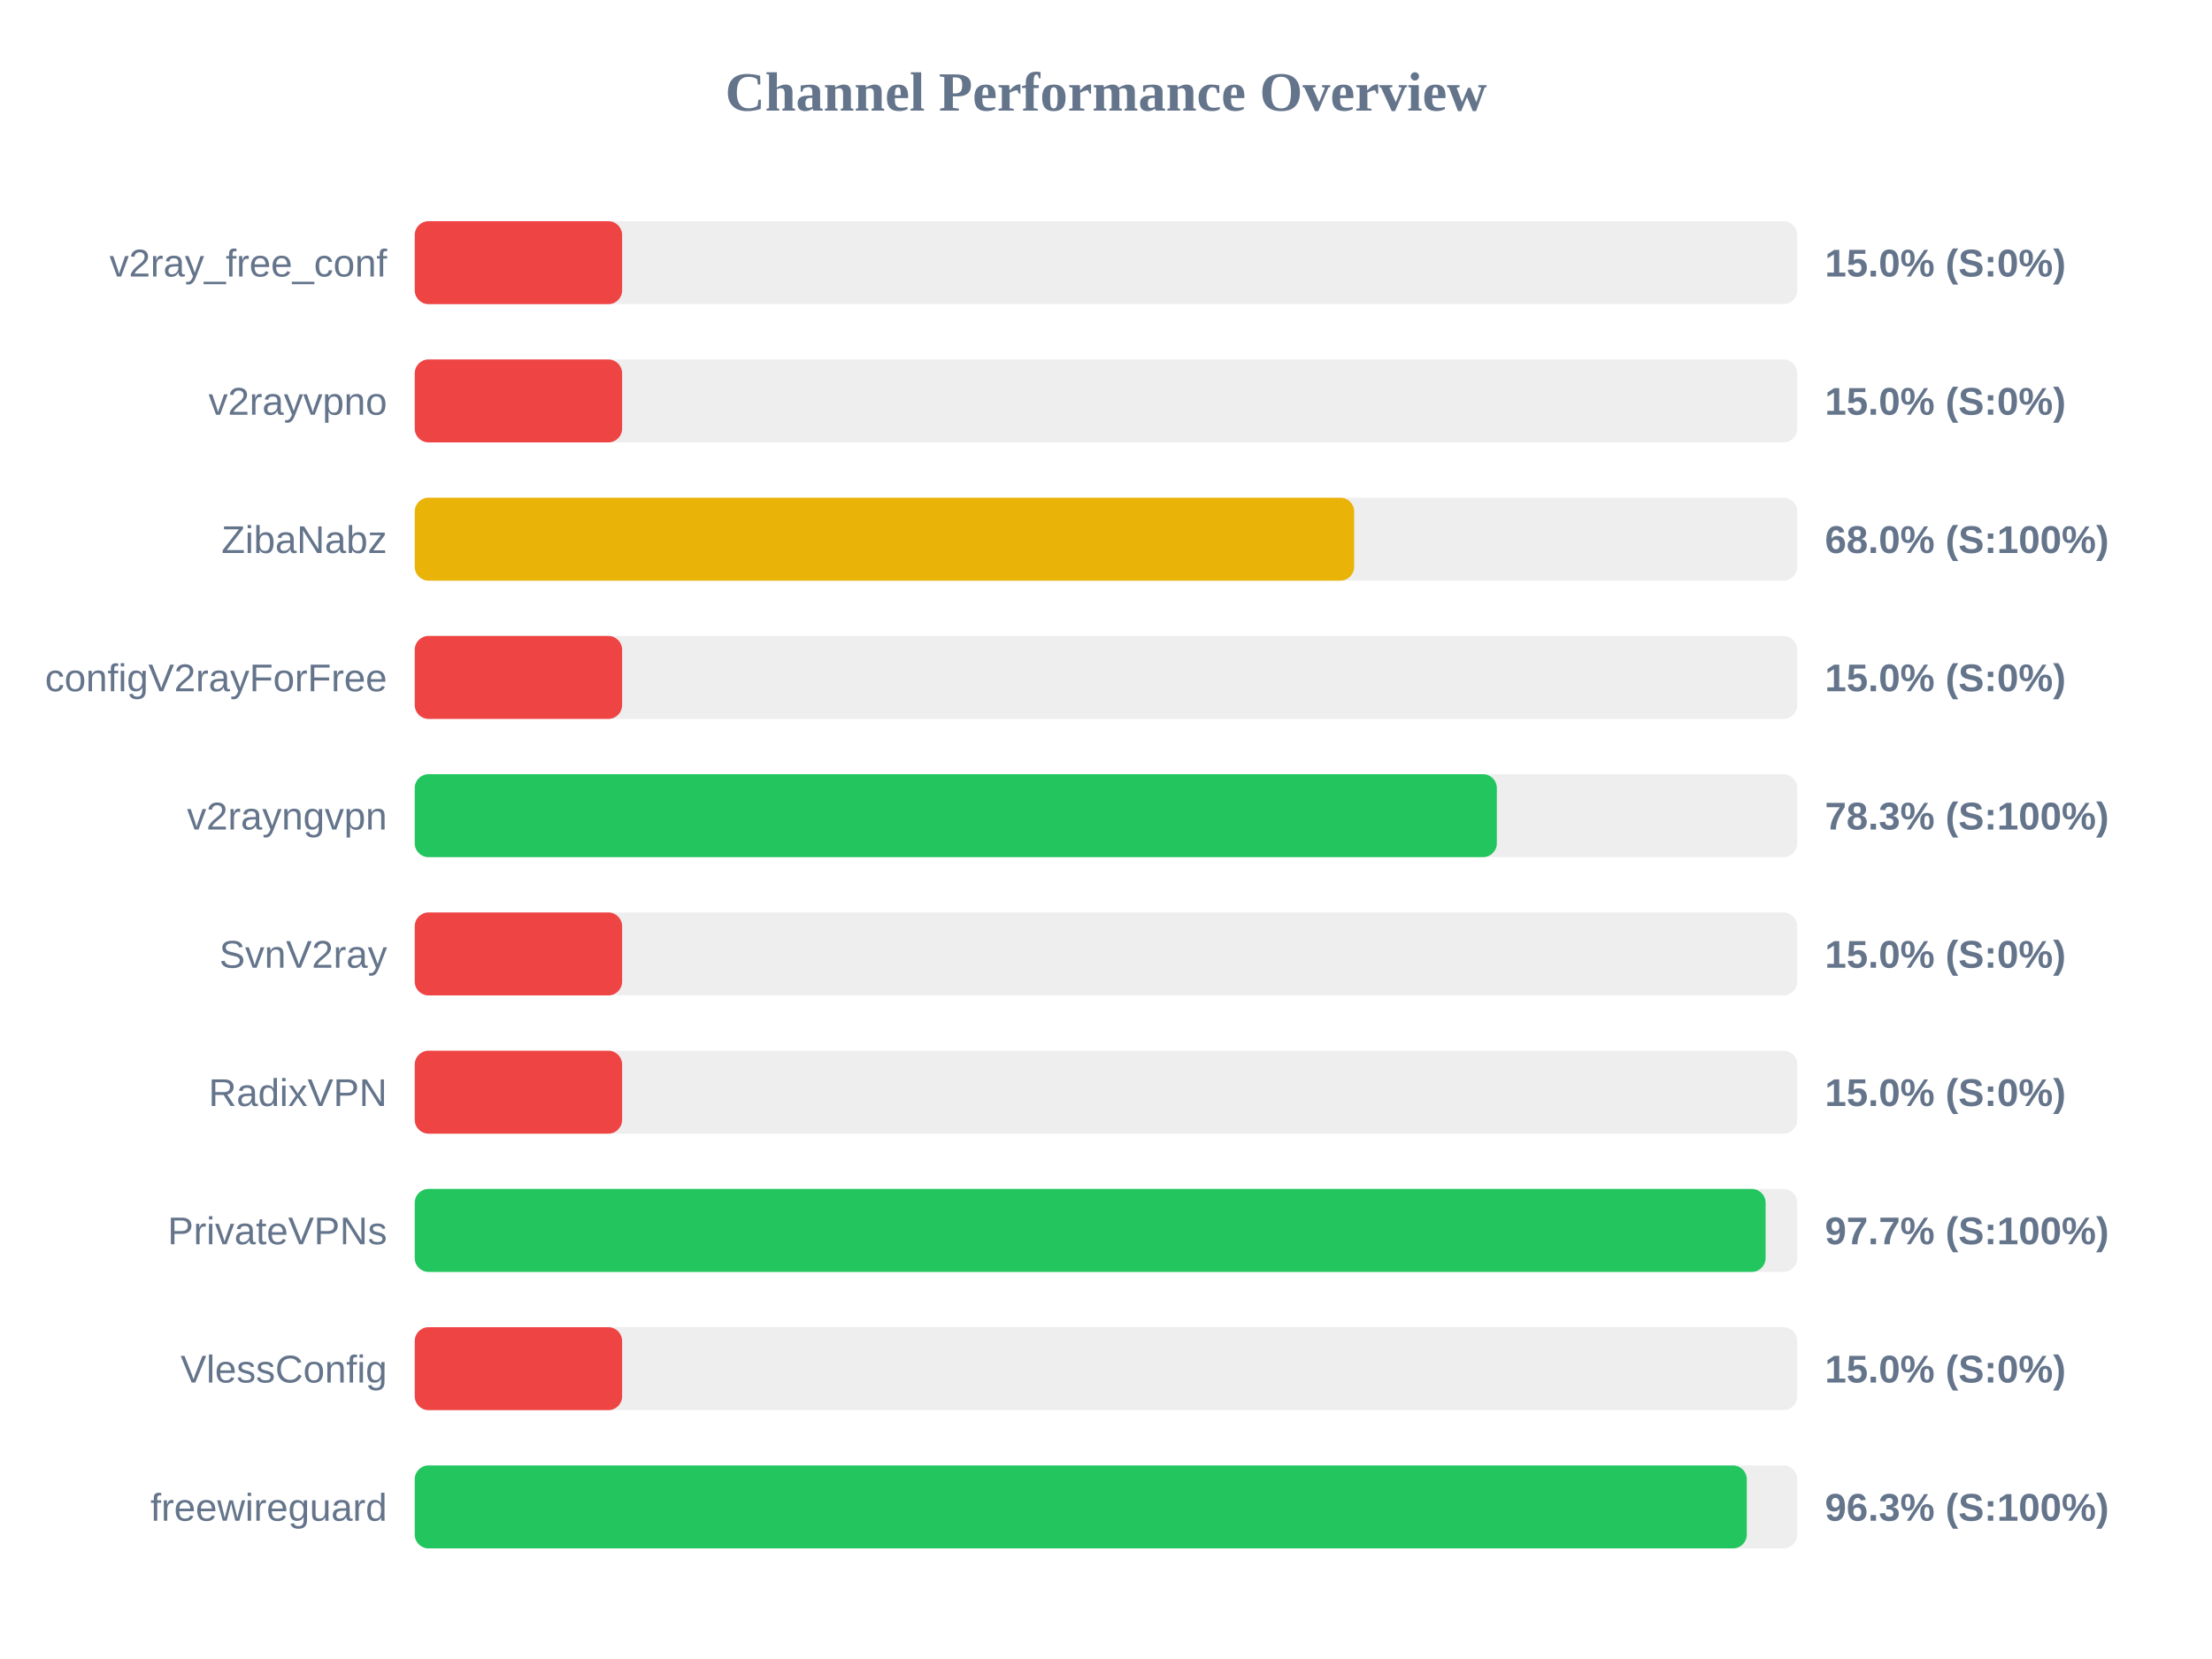
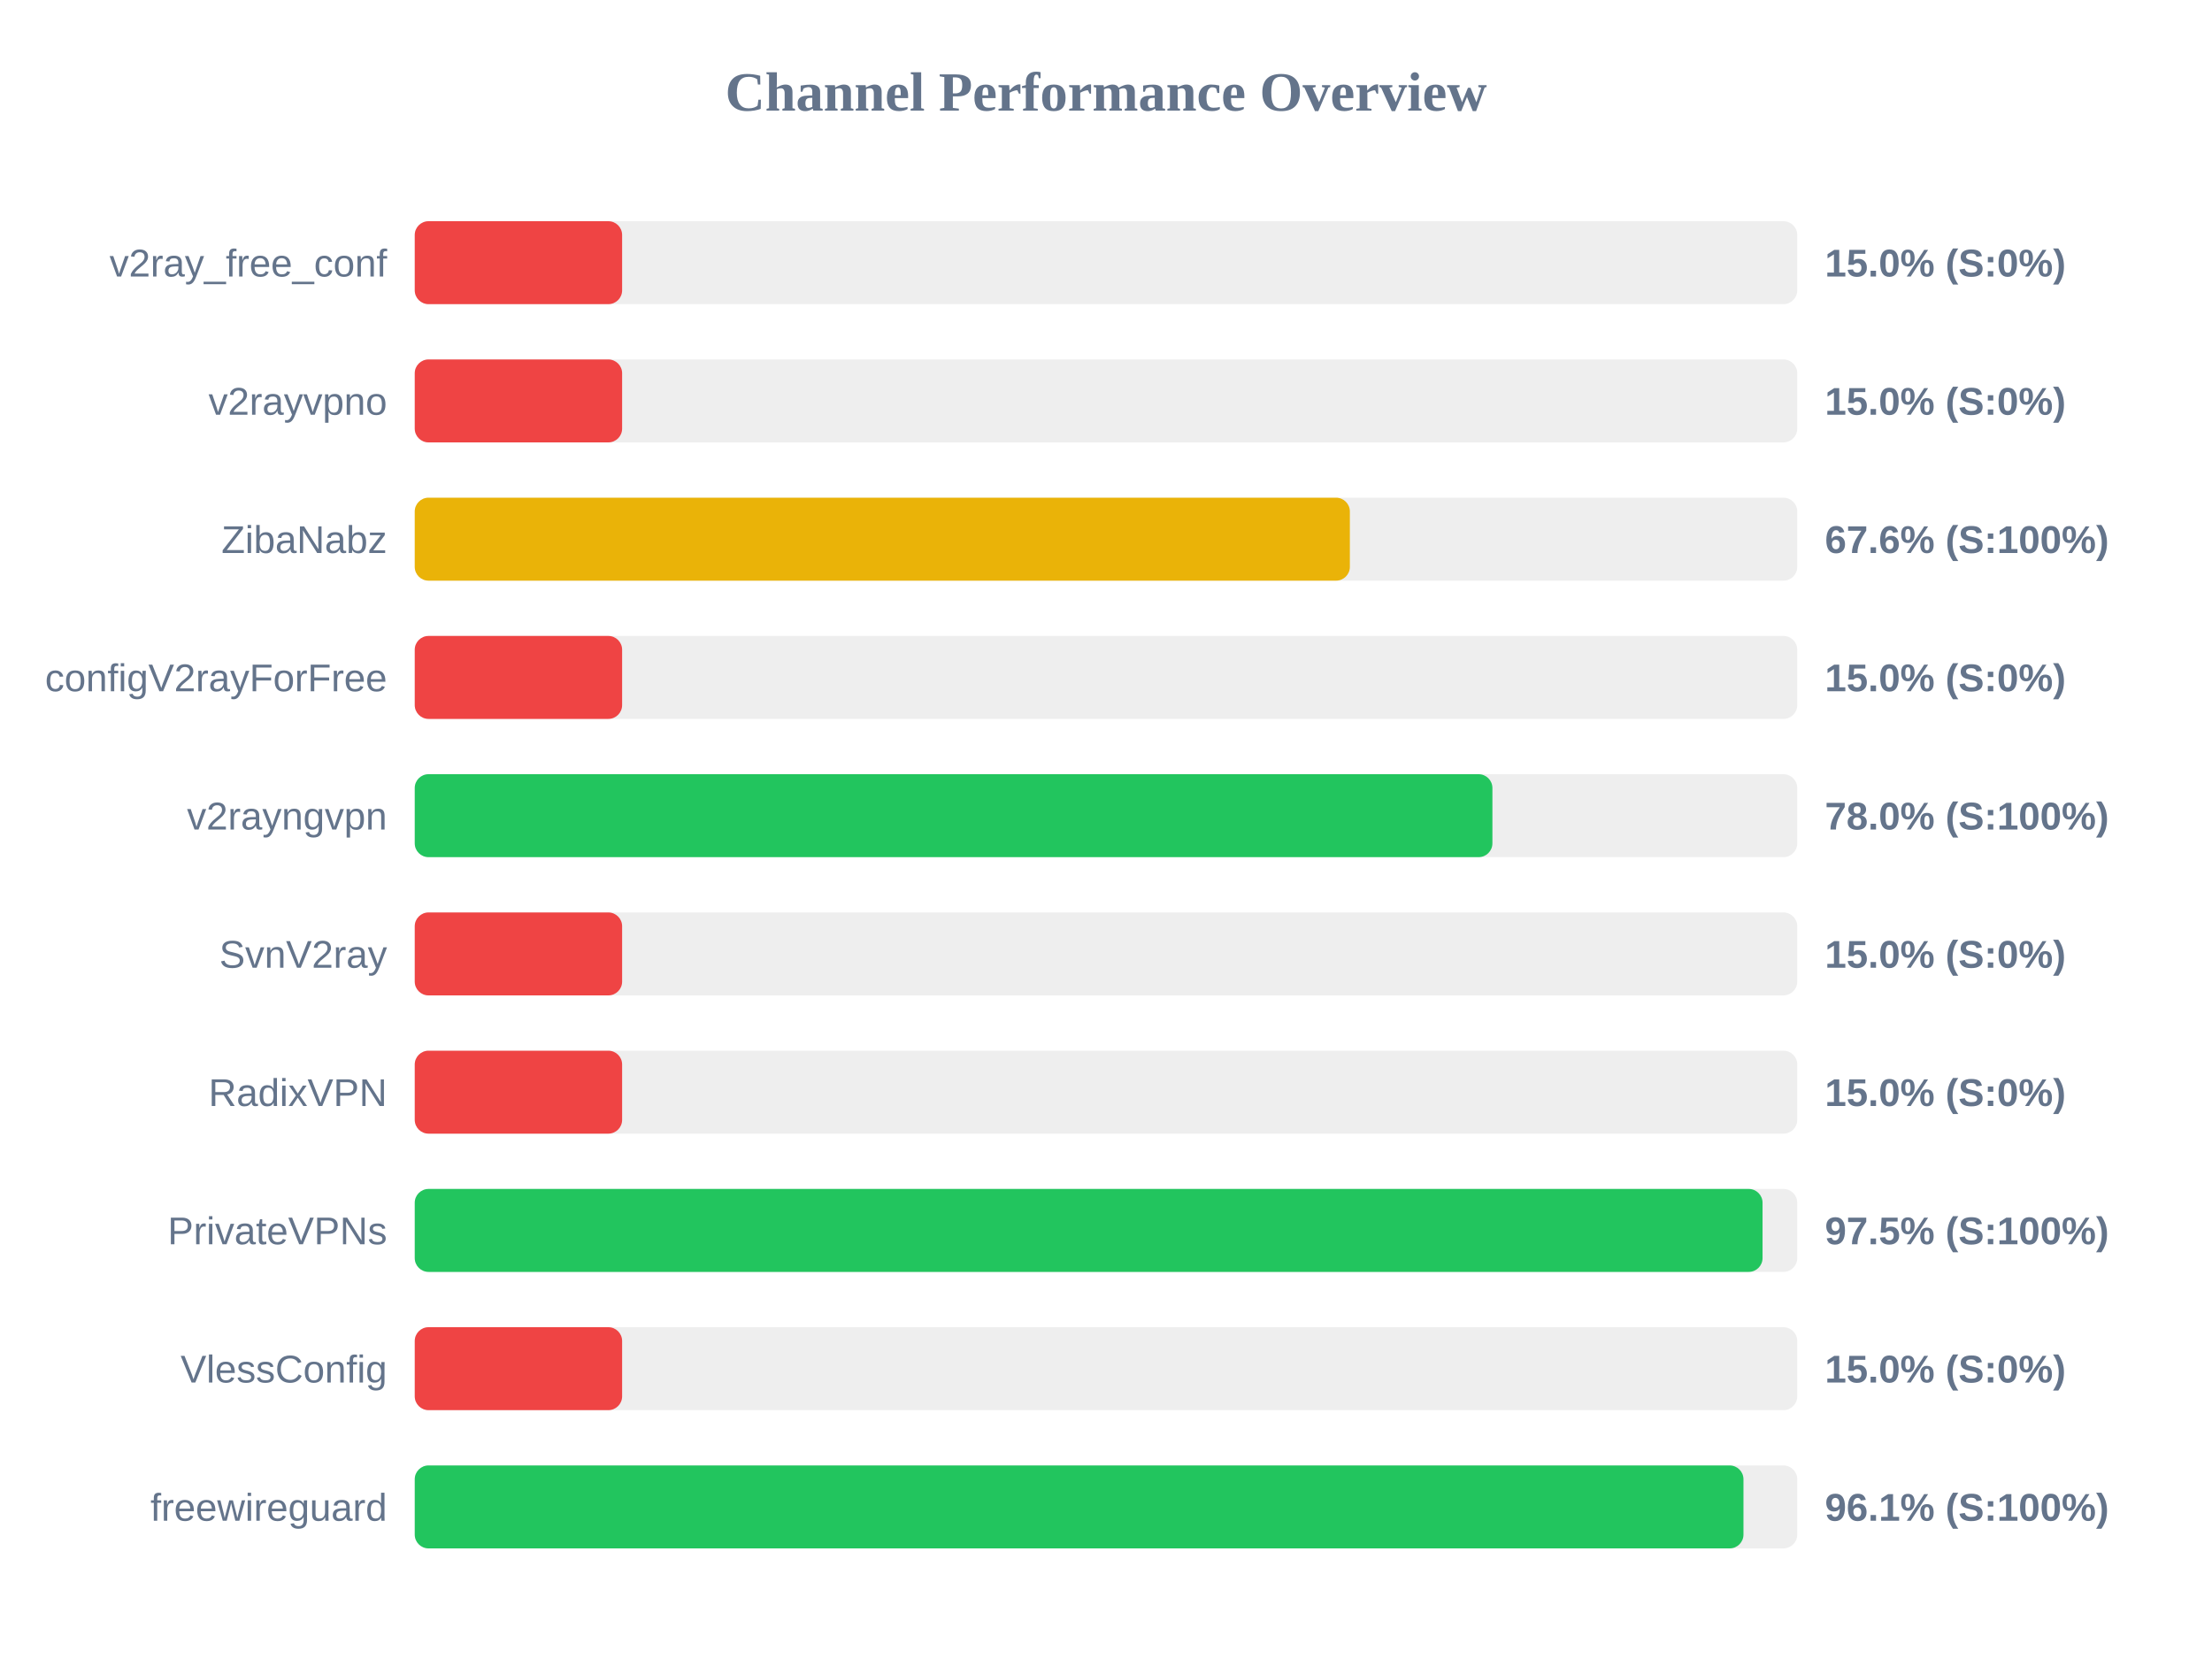
<svg xmlns="http://www.w3.org/2000/svg" width="800" height="600" version="1.1">
  <style>
        .row { font: 14px Arial; fill: #64748b; }
        .score { font: bold 14px Arial; fill: #64748b; }
    </style>
  <text x="400" y="40" text-anchor="middle" font-size="20px" font-weight="bold" fill="#64748b">Channel Performance Overview</text>
  <rect x="150" y="80" width="500" height="30" fill="#eee" rx="5" />
  <rect x="150" y="80" width="75.0" height="30" fill="#ef4444" rx="5" />
  <text x="140" y="100" text-anchor="end" class="row">v2ray_free_conf</text>
  <text x="660" y="100" text-anchor="start" class="score">15.0% (S:0%)</text>
  <rect x="150" y="130" width="500" height="30" fill="#eee" rx="5" />
  <rect x="150" y="130" width="75.0" height="30" fill="#ef4444" rx="5" />
  <text x="140" y="150" text-anchor="end" class="row">v2rayvpno</text>
  <text x="660" y="150" text-anchor="start" class="score">15.0% (S:0%)</text>
  <rect x="150" y="180" width="500" height="30" fill="#eee" rx="5" />
-   <rect x="150" y="180" width="339.75" height="30" fill="#eab308" rx="5" />
+   <rect x="150" y="180" width="338.2" height="30" fill="#eab308" rx="5" />
  <text x="140" y="200" text-anchor="end" class="row">ZibaNabz</text>
-   <text x="660" y="200" text-anchor="start" class="score">68.0% (S:100%)</text>
+   <text x="660" y="200" text-anchor="start" class="score">67.6% (S:100%)</text>
  <rect x="150" y="230" width="500" height="30" fill="#eee" rx="5" />
  <rect x="150" y="230" width="75.0" height="30" fill="#ef4444" rx="5" />
  <text x="140" y="250" text-anchor="end" class="row">configV2rayForFree</text>
  <text x="660" y="250" text-anchor="start" class="score">15.0% (S:0%)</text>
  <rect x="150" y="280" width="500" height="30" fill="#eee" rx="5" />
-   <rect x="150" y="280" width="391.35" height="30" fill="#22c55e" rx="5" />
+   <rect x="150" y="280" width="389.75" height="30" fill="#22c55e" rx="5" />
  <text x="140" y="300" text-anchor="end" class="row">v2rayngvpn</text>
-   <text x="660" y="300" text-anchor="start" class="score">78.3% (S:100%)</text>
+   <text x="660" y="300" text-anchor="start" class="score">78.0% (S:100%)</text>
  <rect x="150" y="330" width="500" height="30" fill="#eee" rx="5" />
  <rect x="150" y="330" width="75.0" height="30" fill="#ef4444" rx="5" />
  <text x="140" y="350" text-anchor="end" class="row">SvnV2ray</text>
  <text x="660" y="350" text-anchor="start" class="score">15.0% (S:0%)</text>
  <rect x="150" y="380" width="500" height="30" fill="#eee" rx="5" />
  <rect x="150" y="380" width="75.0" height="30" fill="#ef4444" rx="5" />
  <text x="140" y="400" text-anchor="end" class="row">RadixVPN</text>
  <text x="660" y="400" text-anchor="start" class="score">15.0% (S:0%)</text>
  <rect x="150" y="430" width="500" height="30" fill="#eee" rx="5" />
-   <rect x="150" y="430" width="488.55" height="30" fill="#22c55e" rx="5" />
+   <rect x="150" y="430" width="487.45" height="30" fill="#22c55e" rx="5" />
  <text x="140" y="450" text-anchor="end" class="row">PrivateVPNs</text>
-   <text x="660" y="450" text-anchor="start" class="score">97.7% (S:100%)</text>
+   <text x="660" y="450" text-anchor="start" class="score">97.5% (S:100%)</text>
  <rect x="150" y="480" width="500" height="30" fill="#eee" rx="5" />
  <rect x="150" y="480" width="75.0" height="30" fill="#ef4444" rx="5" />
  <text x="140" y="500" text-anchor="end" class="row">VlessConfig</text>
  <text x="660" y="500" text-anchor="start" class="score">15.0% (S:0%)</text>
  <rect x="150" y="530" width="500" height="30" fill="#eee" rx="5" />
-   <rect x="150" y="530" width="481.75" height="30" fill="#22c55e" rx="5" />
+   <rect x="150" y="530" width="480.55" height="30" fill="#22c55e" rx="5" />
  <text x="140" y="550" text-anchor="end" class="row">freewireguard</text>
-   <text x="660" y="550" text-anchor="start" class="score">96.3% (S:100%)</text>
+   <text x="660" y="550" text-anchor="start" class="score">96.1% (S:100%)</text>
</svg>
